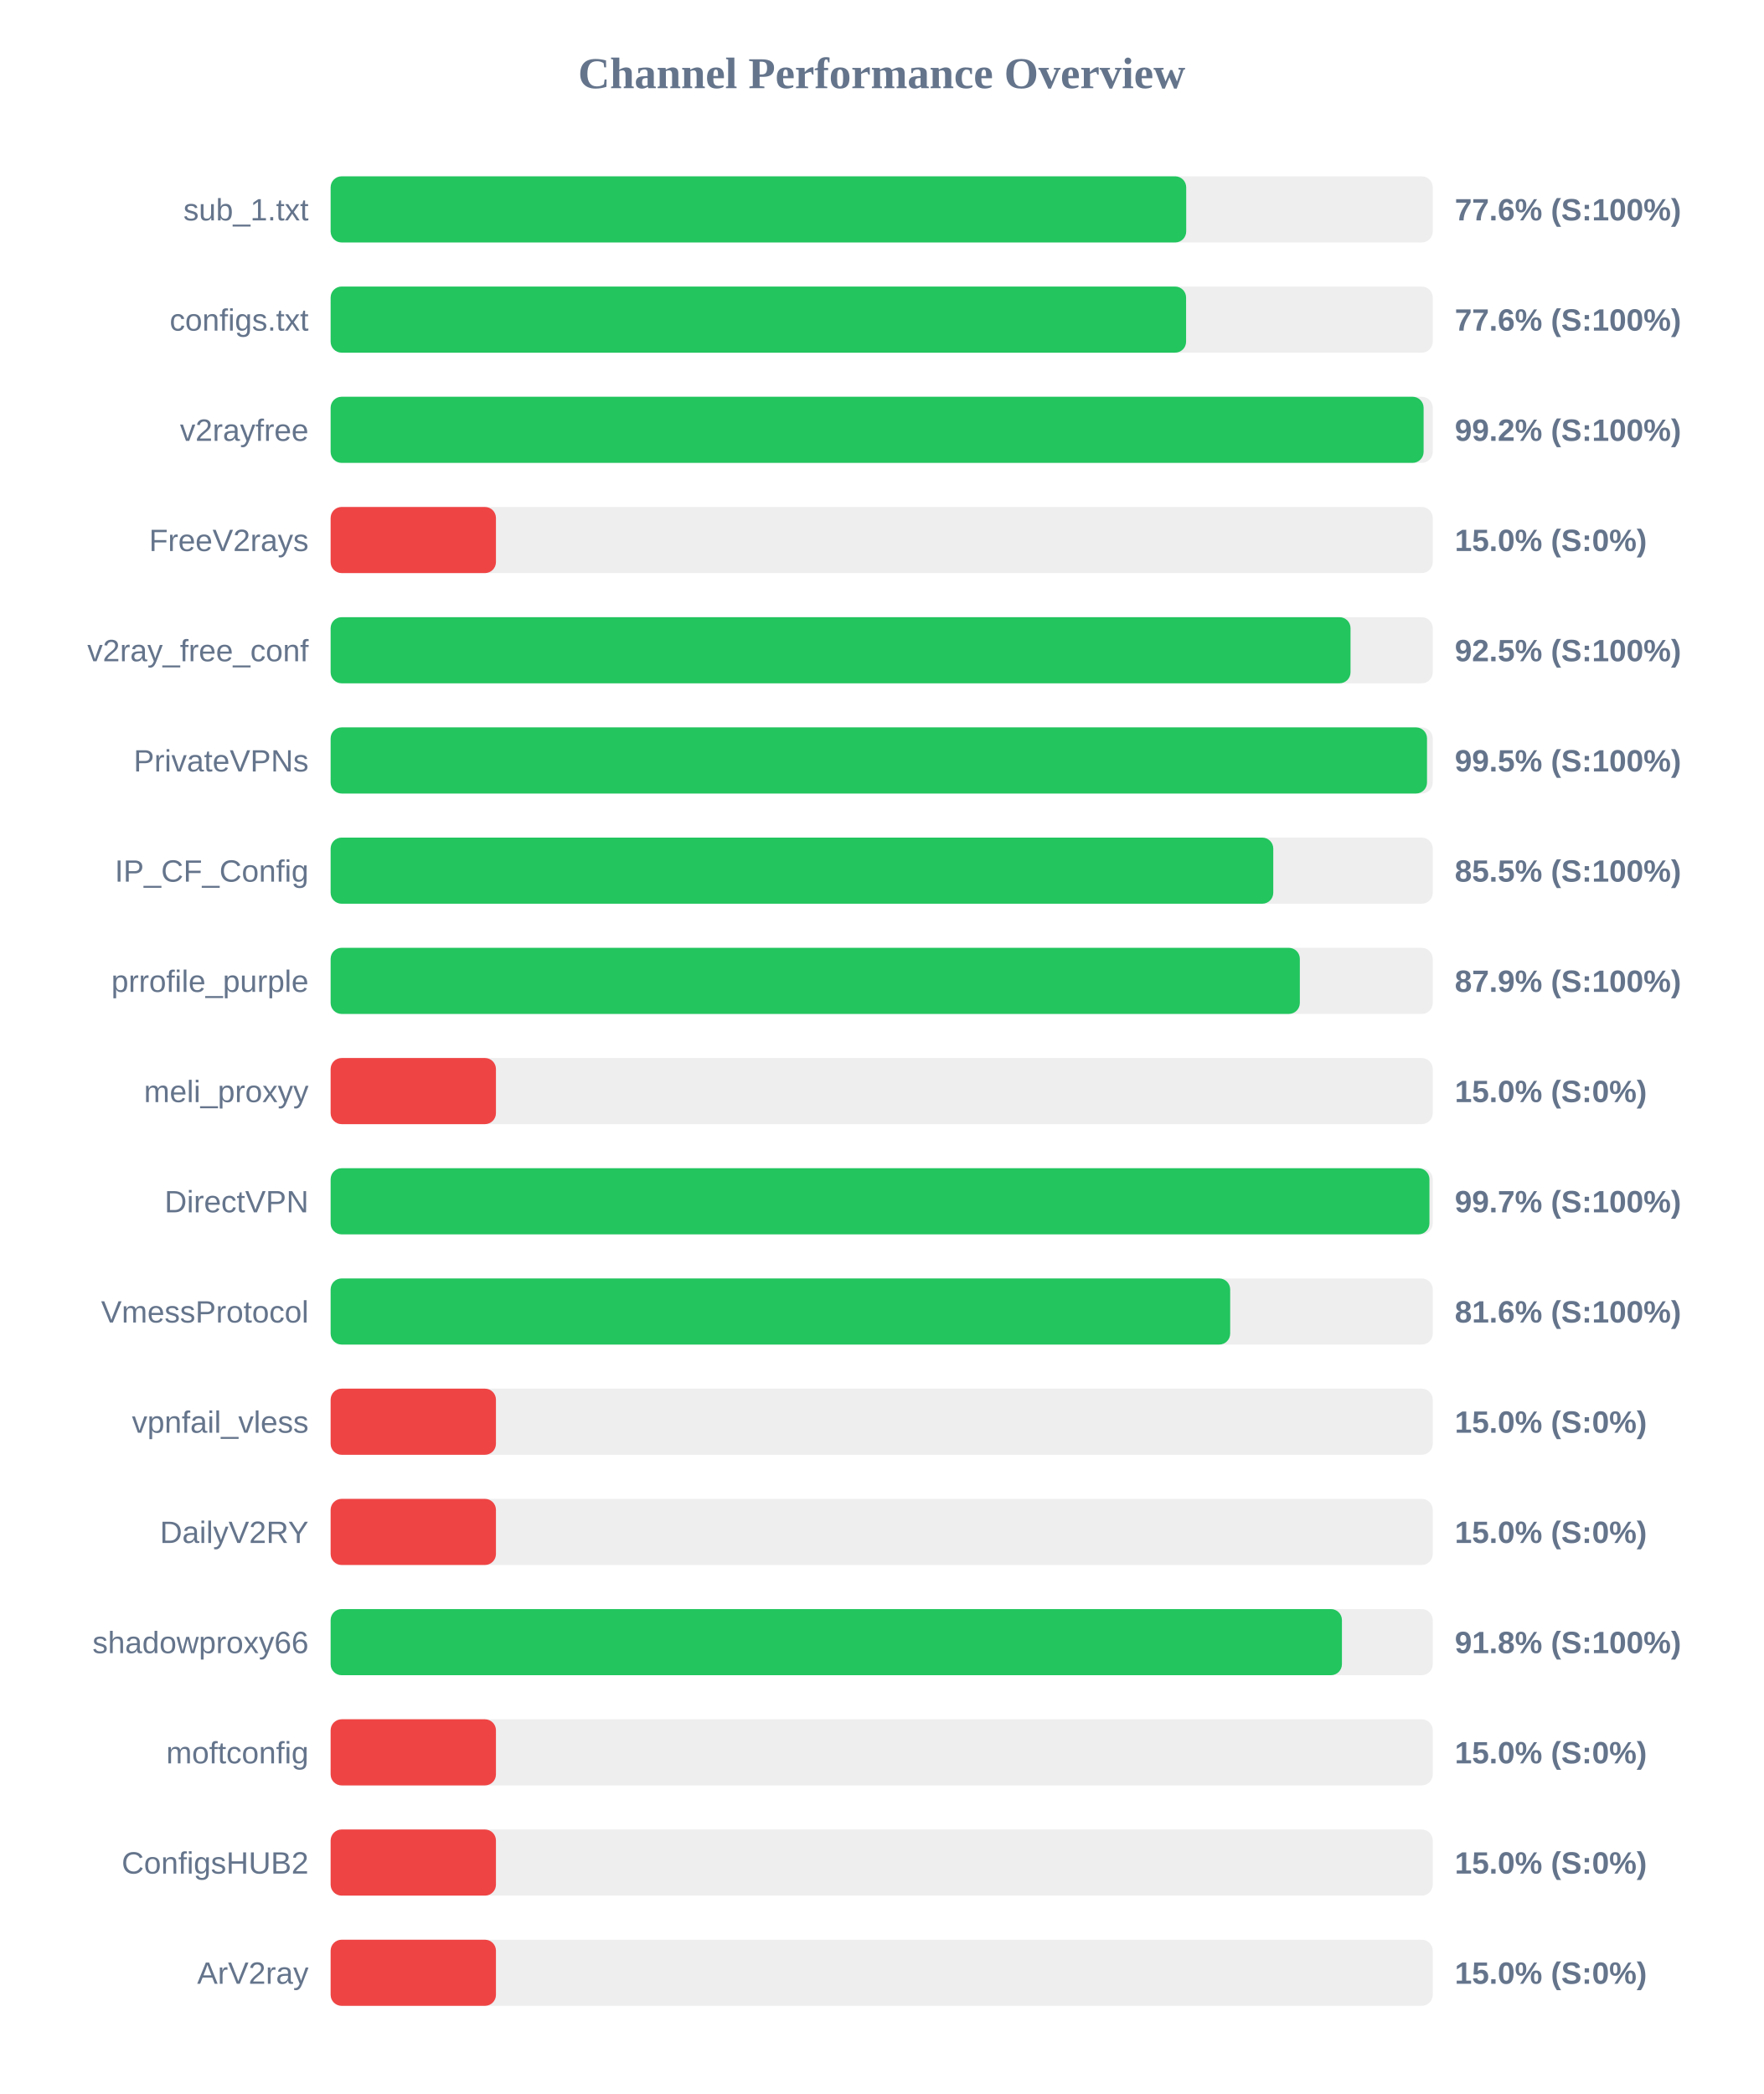
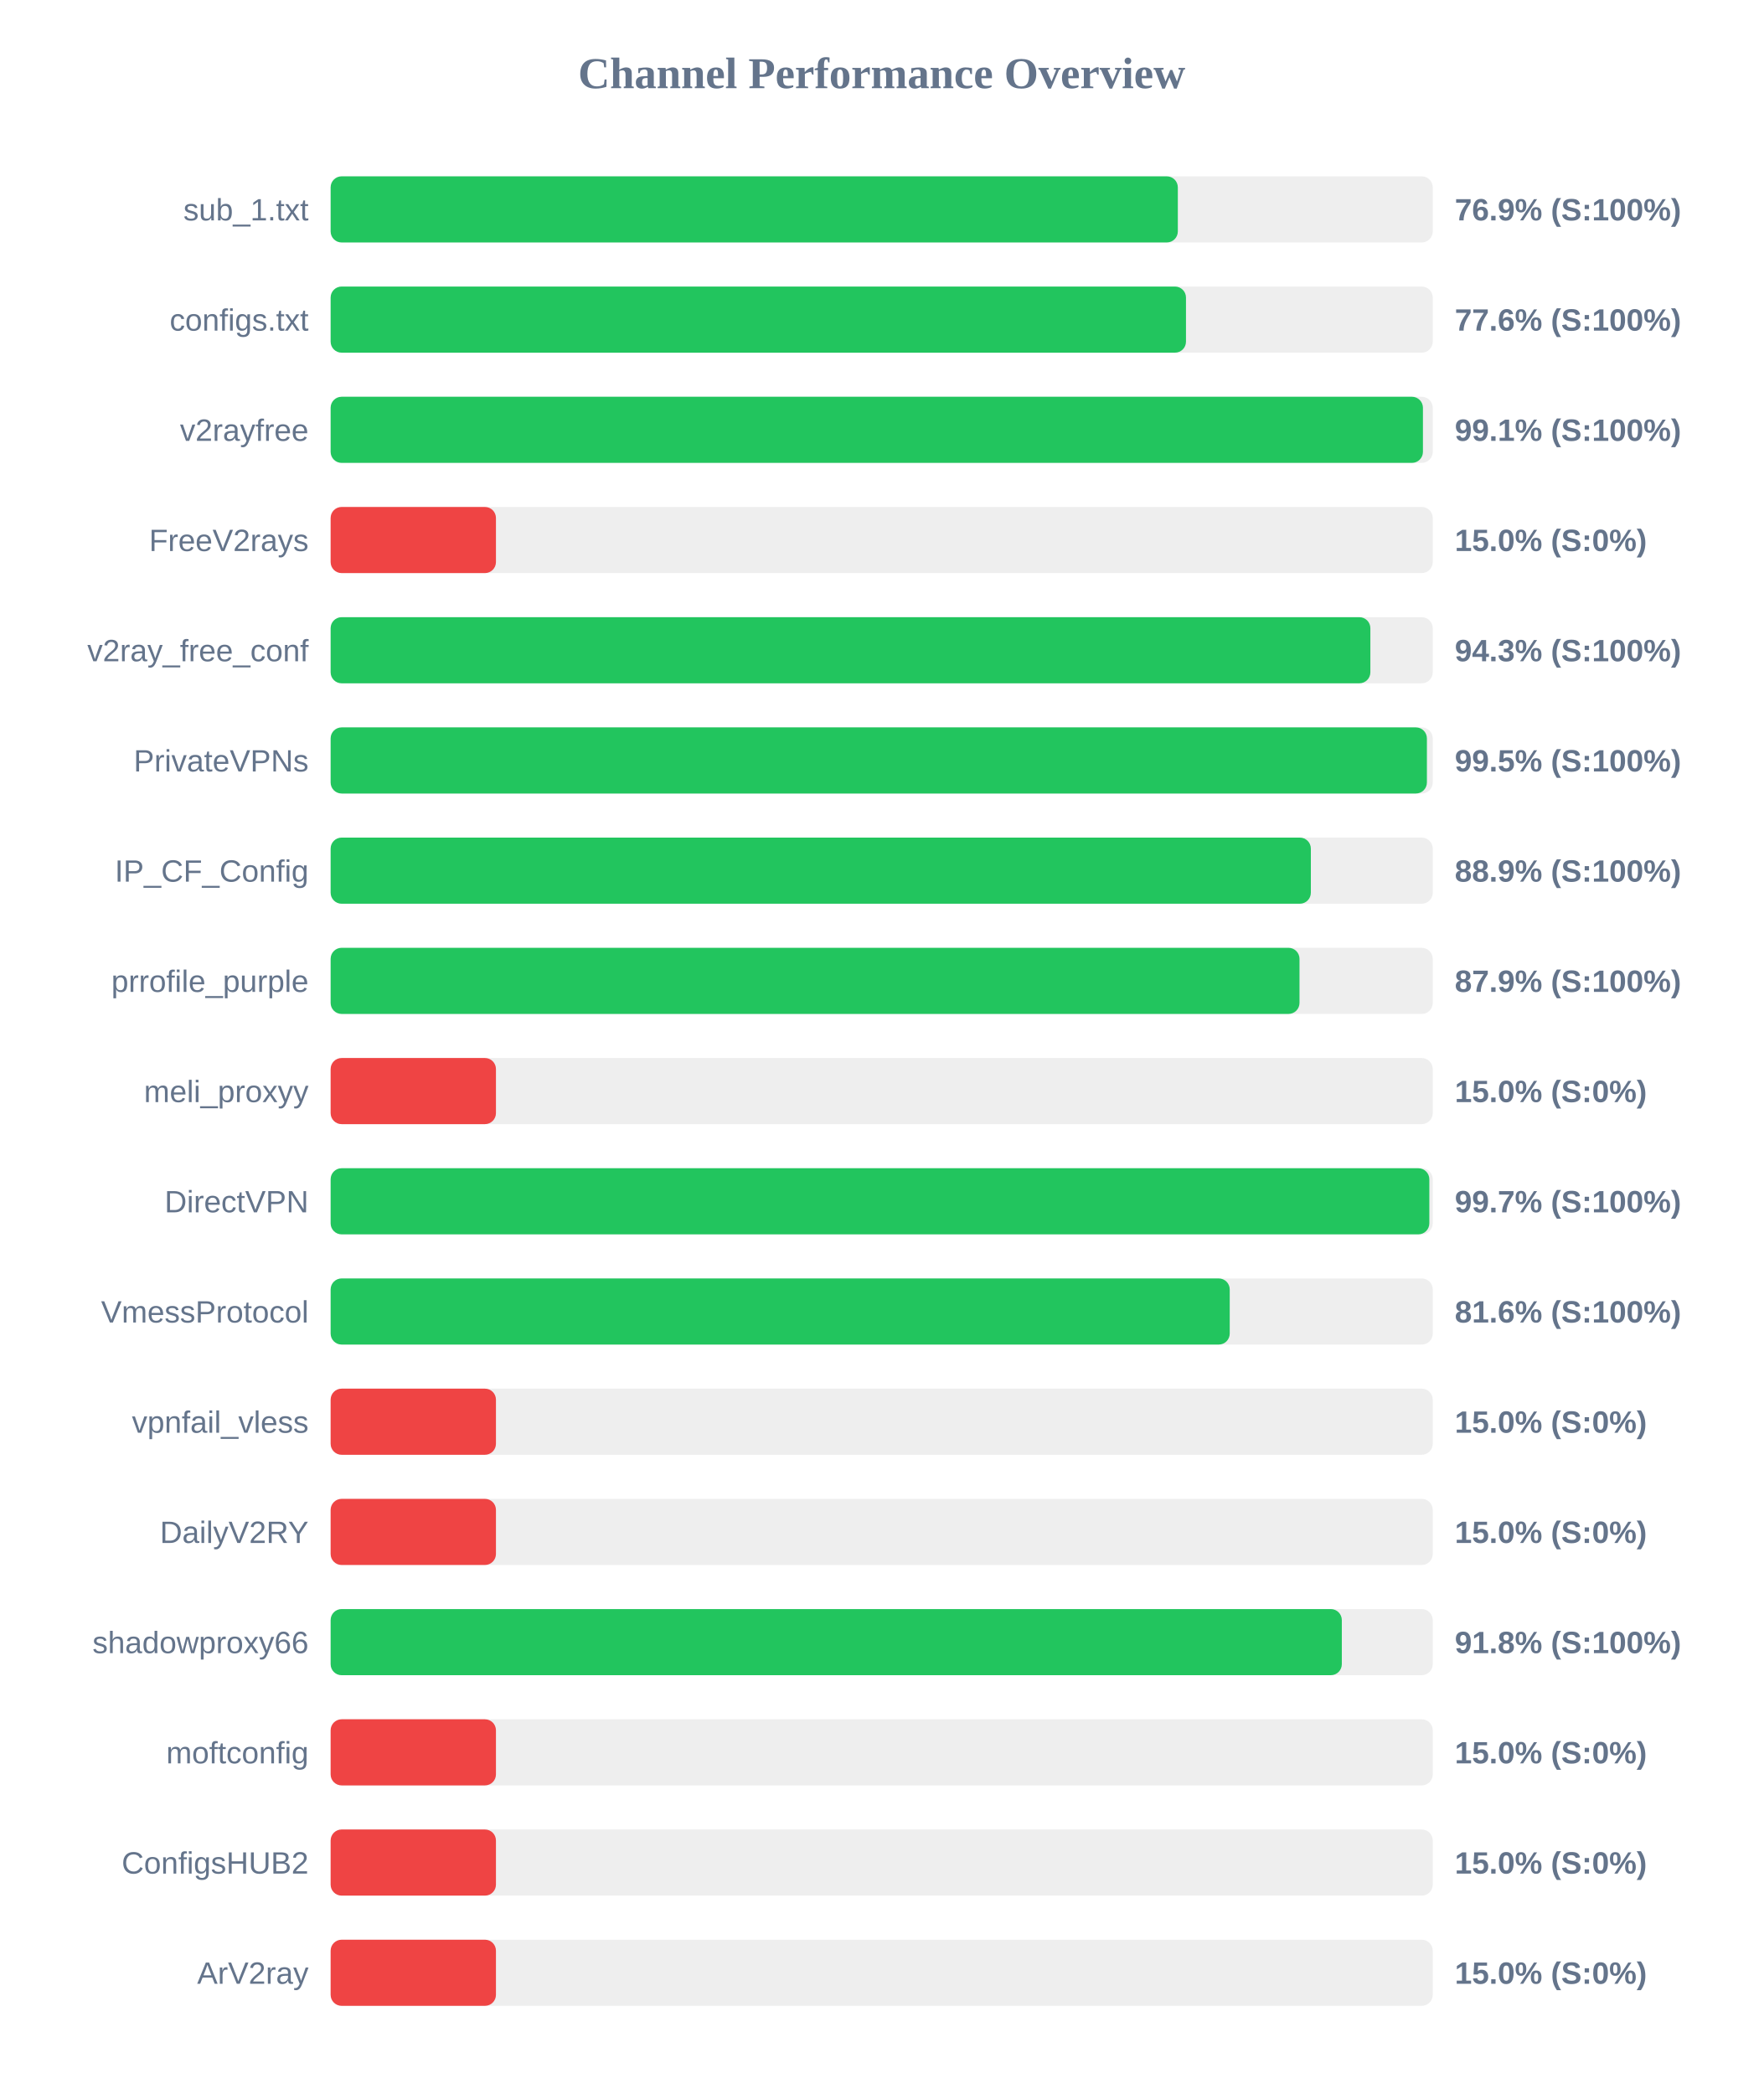
<svg xmlns="http://www.w3.org/2000/svg" width="800" height="950" version="1.1">
  <style>
        .row { font: 14px Arial; fill: #64748b; }
        .score { font: bold 14px Arial; fill: #64748b; }
    </style>
  <text x="400" y="40" text-anchor="middle" font-size="20px" font-weight="bold" fill="#64748b">Channel Performance Overview</text>
  <rect x="150" y="80" width="500" height="30" fill="#eee" rx="5" />
-   <rect x="150" y="80" width="388.15" height="30" fill="#22c55e" rx="5" />
+   <rect x="150" y="80" width="384.35" height="30" fill="#22c55e" rx="5" />
  <text x="140" y="100" text-anchor="end" class="row">sub_1.txt</text>
-   <text x="660" y="100" text-anchor="start" class="score">77.6% (S:100%)</text>
+   <text x="660" y="100" text-anchor="start" class="score">76.9% (S:100%)</text>
  <rect x="150" y="130" width="500" height="30" fill="#eee" rx="5" />
-   <rect x="150" y="130" width="388.1" height="30" fill="#22c55e" rx="5" />
+   <rect x="150" y="130" width="388.05" height="30" fill="#22c55e" rx="5" />
  <text x="140" y="150" text-anchor="end" class="row">configs.txt</text>
  <text x="660" y="150" text-anchor="start" class="score">77.6% (S:100%)</text>
  <rect x="150" y="180" width="500" height="30" fill="#eee" rx="5" />
-   <rect x="150" y="180" width="495.85" height="30" fill="#22c55e" rx="5" />
+   <rect x="150" y="180" width="495.55" height="30" fill="#22c55e" rx="5" />
  <text x="140" y="200" text-anchor="end" class="row">v2rayfree</text>
-   <text x="660" y="200" text-anchor="start" class="score">99.2% (S:100%)</text>
+   <text x="660" y="200" text-anchor="start" class="score">99.1% (S:100%)</text>
  <rect x="150" y="230" width="500" height="30" fill="#eee" rx="5" />
  <rect x="150" y="230" width="75.0" height="30" fill="#ef4444" rx="5" />
  <text x="140" y="250" text-anchor="end" class="row">FreeV2rays</text>
  <text x="660" y="250" text-anchor="start" class="score">15.0% (S:0%)</text>
  <rect x="150" y="280" width="500" height="30" fill="#eee" rx="5" />
-   <rect x="150" y="280" width="462.7" height="30" fill="#22c55e" rx="5" />
+   <rect x="150" y="280" width="471.7" height="30" fill="#22c55e" rx="5" />
  <text x="140" y="300" text-anchor="end" class="row">v2ray_free_conf</text>
-   <text x="660" y="300" text-anchor="start" class="score">92.5% (S:100%)</text>
+   <text x="660" y="300" text-anchor="start" class="score">94.3% (S:100%)</text>
  <rect x="150" y="330" width="500" height="30" fill="#eee" rx="5" />
-   <rect x="150" y="330" width="497.4" height="30" fill="#22c55e" rx="5" />
+   <rect x="150" y="330" width="497.35" height="30" fill="#22c55e" rx="5" />
  <text x="140" y="350" text-anchor="end" class="row">PrivateVPNs</text>
  <text x="660" y="350" text-anchor="start" class="score">99.5% (S:100%)</text>
  <rect x="150" y="380" width="500" height="30" fill="#eee" rx="5" />
-   <rect x="150" y="380" width="427.65" height="30" fill="#22c55e" rx="5" />
+   <rect x="150" y="380" width="444.7" height="30" fill="#22c55e" rx="5" />
  <text x="140" y="400" text-anchor="end" class="row">IP_CF_Config</text>
-   <text x="660" y="400" text-anchor="start" class="score">85.5% (S:100%)</text>
+   <text x="660" y="400" text-anchor="start" class="score">88.9% (S:100%)</text>
  <rect x="150" y="430" width="500" height="30" fill="#eee" rx="5" />
-   <rect x="150" y="430" width="439.7" height="30" fill="#22c55e" rx="5" />
+   <rect x="150" y="430" width="439.55" height="30" fill="#22c55e" rx="5" />
  <text x="140" y="450" text-anchor="end" class="row">prrofile_purple</text>
  <text x="660" y="450" text-anchor="start" class="score">87.9% (S:100%)</text>
  <rect x="150" y="480" width="500" height="30" fill="#eee" rx="5" />
  <rect x="150" y="480" width="75.0" height="30" fill="#ef4444" rx="5" />
  <text x="140" y="500" text-anchor="end" class="row">meli_proxyy</text>
  <text x="660" y="500" text-anchor="start" class="score">15.0% (S:0%)</text>
  <rect x="150" y="530" width="500" height="30" fill="#eee" rx="5" />
-   <rect x="150" y="530" width="498.5" height="30" fill="#22c55e" rx="5" />
+   <rect x="150" y="530" width="498.45" height="30" fill="#22c55e" rx="5" />
  <text x="140" y="550" text-anchor="end" class="row">DirectVPN</text>
  <text x="660" y="550" text-anchor="start" class="score">99.7% (S:100%)</text>
  <rect x="150" y="580" width="500" height="30" fill="#eee" rx="5" />
-   <rect x="150" y="580" width="408.1" height="30" fill="#22c55e" rx="5" />
+   <rect x="150" y="580" width="407.9" height="30" fill="#22c55e" rx="5" />
  <text x="140" y="600" text-anchor="end" class="row">VmessProtocol</text>
  <text x="660" y="600" text-anchor="start" class="score">81.6% (S:100%)</text>
  <rect x="150" y="630" width="500" height="30" fill="#eee" rx="5" />
  <rect x="150" y="630" width="75.0" height="30" fill="#ef4444" rx="5" />
  <text x="140" y="650" text-anchor="end" class="row">vpnfail_vless</text>
  <text x="660" y="650" text-anchor="start" class="score">15.0% (S:0%)</text>
  <rect x="150" y="680" width="500" height="30" fill="#eee" rx="5" />
  <rect x="150" y="680" width="75.0" height="30" fill="#ef4444" rx="5" />
  <text x="140" y="700" text-anchor="end" class="row">DailyV2RY</text>
  <text x="660" y="700" text-anchor="start" class="score">15.0% (S:0%)</text>
  <rect x="150" y="730" width="500" height="30" fill="#eee" rx="5" />
-   <rect x="150" y="730" width="458.8" height="30" fill="#22c55e" rx="5" />
+   <rect x="150" y="730" width="458.75" height="30" fill="#22c55e" rx="5" />
  <text x="140" y="750" text-anchor="end" class="row">shadowproxy66</text>
  <text x="660" y="750" text-anchor="start" class="score">91.8% (S:100%)</text>
  <rect x="150" y="780" width="500" height="30" fill="#eee" rx="5" />
  <rect x="150" y="780" width="75.0" height="30" fill="#ef4444" rx="5" />
  <text x="140" y="800" text-anchor="end" class="row">moftconfig</text>
  <text x="660" y="800" text-anchor="start" class="score">15.0% (S:0%)</text>
  <rect x="150" y="830" width="500" height="30" fill="#eee" rx="5" />
  <rect x="150" y="830" width="75.0" height="30" fill="#ef4444" rx="5" />
  <text x="140" y="850" text-anchor="end" class="row">ConfigsHUB2</text>
  <text x="660" y="850" text-anchor="start" class="score">15.0% (S:0%)</text>
  <rect x="150" y="880" width="500" height="30" fill="#eee" rx="5" />
  <rect x="150" y="880" width="75.0" height="30" fill="#ef4444" rx="5" />
  <text x="140" y="900" text-anchor="end" class="row">ArV2ray</text>
  <text x="660" y="900" text-anchor="start" class="score">15.0% (S:0%)</text>
</svg>
